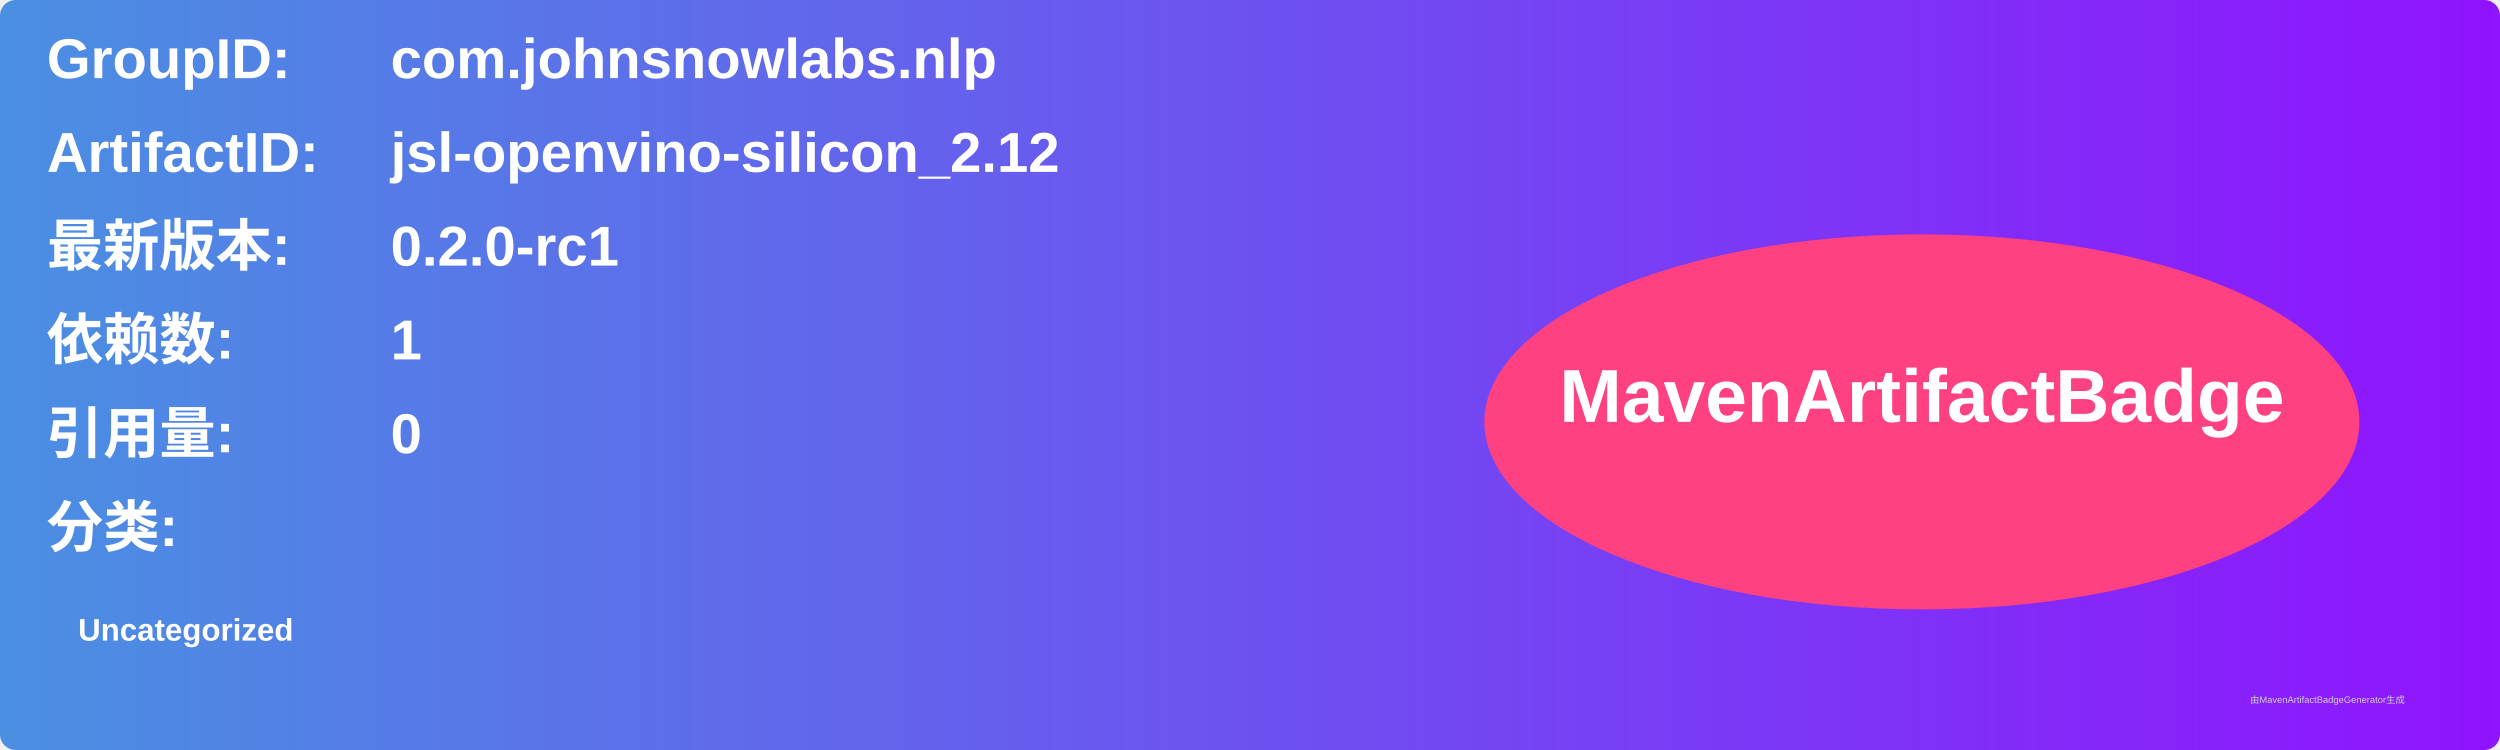
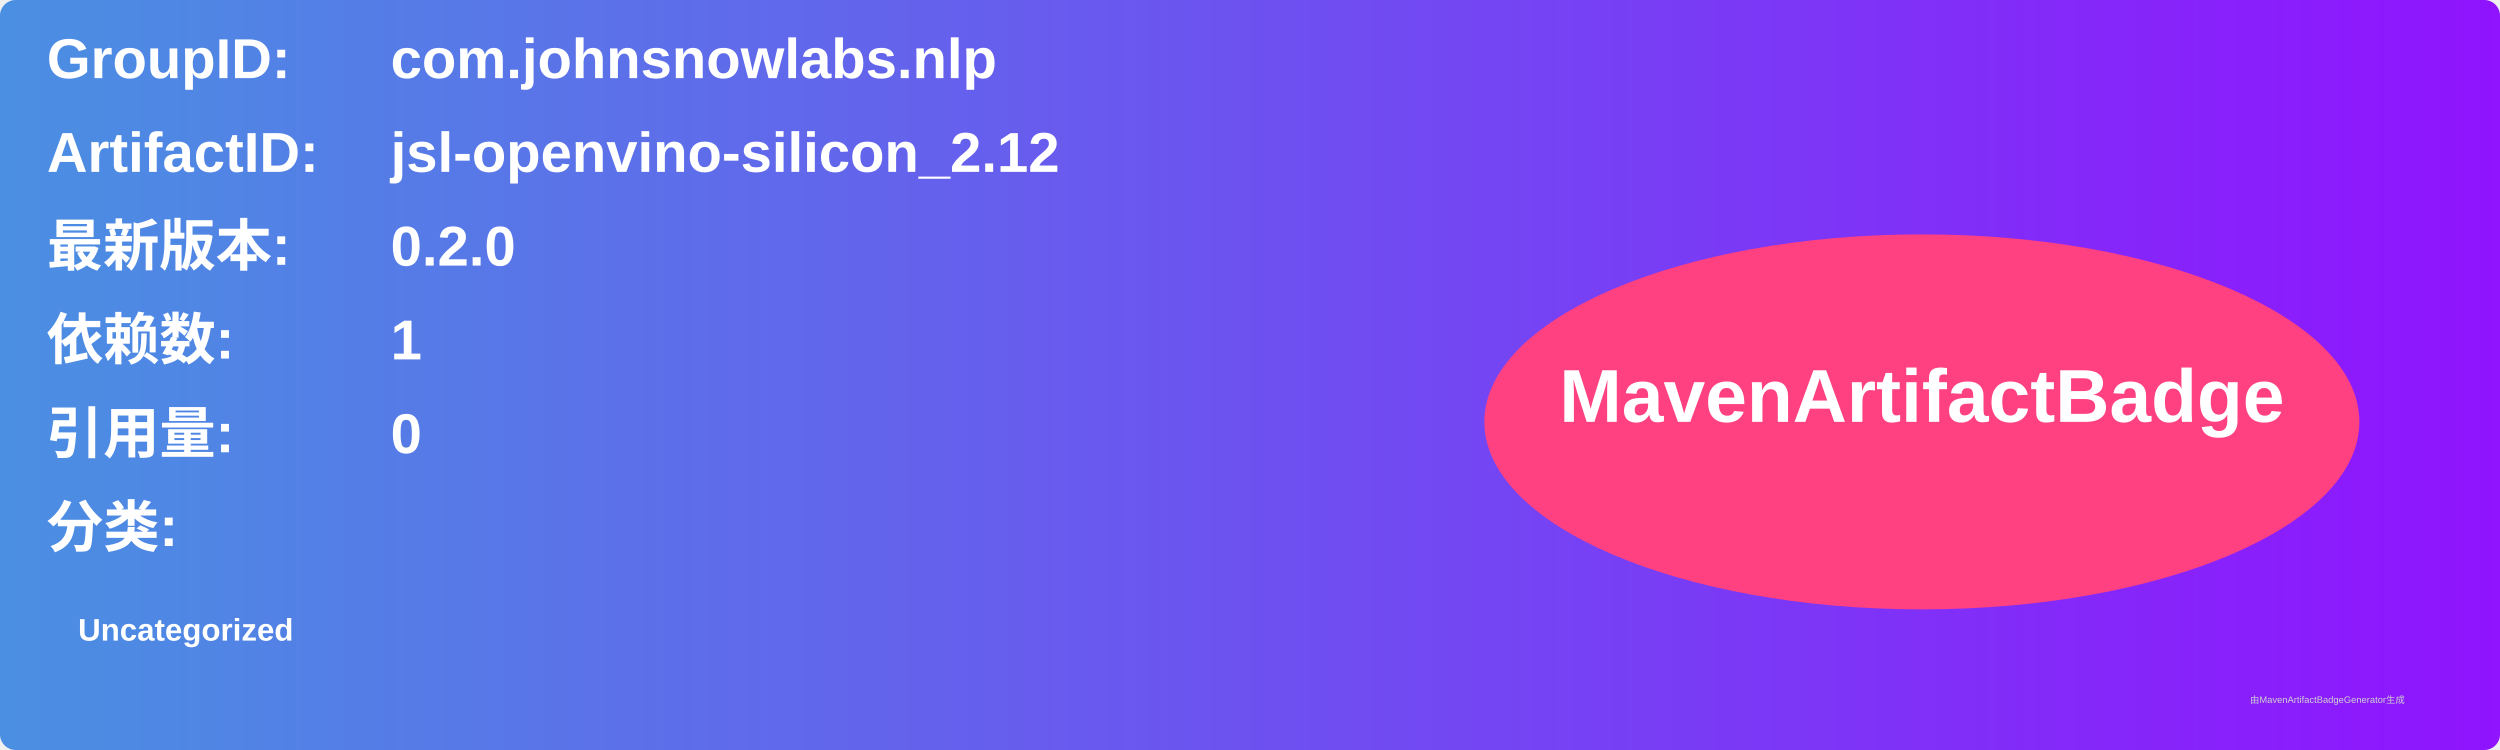
<svg xmlns="http://www.w3.org/2000/svg" width="800" height="240" viewBox="0 0 800 240">
  <linearGradient id="grad" x1="0%" y1="0%" x2="100%" y2="0%">
    <stop offset="0%" stop-color="#4a90e2" />
    <stop offset="100%" stop-color="#9013fe" />
  </linearGradient>
  <rect width="100%" height="100%" rx="5" ry="5" fill="url(#grad)" />
  <g transform="translate(15, 15)">
    <text x="0" y="10" font-family="Arial" font-size="18" fill="white" font-weight="bold" width="260">GroupID:</text>
    <text x="110" y="10" font-family="Arial" font-size="18" fill="white" font-weight="bold" width="460">com.johnsnowlabs.nlp</text>
    <text x="0" y="40" font-family="Arial" font-size="18" fill="white" font-weight="bold" width="260">ArtifactID:</text>
    <text x="110" y="40" font-family="Arial" font-size="18" fill="white" font-weight="bold" width="460">jsl-openvino-silicon_2.12</text>
    <text x="0" y="70" font-family="Arial" font-size="18" fill="white" font-weight="bold">最新版本:</text>
    <text x="110" y="70" font-family="Arial" font-size="18" fill="white" font-weight="bold">
-       <tspan font-weight="bold">0.2.0-rc1</tspan>
+       <tspan font-weight="bold">0.2.0</tspan>
    </text>
    <text x="0" y="100" font-family="Arial" font-size="18" fill="white" font-weight="bold">依赖数: </text>
    <text x="110" y="100" font-family="Arial" font-size="18" fill="white">
      <tspan font-weight="bold">1</tspan>
    </text>
    <text x="0" y="130" font-family="Arial" font-size="18" fill="white" font-weight="bold">引用量: </text>
    <text x="110" y="130" font-family="Arial" font-size="18" fill="white">
      <tspan font-weight="bold">0</tspan>
    </text>
    <text x="0" y="160" font-family="Arial" font-size="18" fill="white" font-weight="bold">分类:</text>
    <text x="10" y="190" font-family="Arial" font-size="10" fill="white">
      <tspan font-weight="bold">Uncategorized</tspan>
    </text>
    <ellipse cx="600" cy="120" rx="140" ry="60" fill="#ff4081" />
    <text x="600" y="120" text-anchor="middle" font-family="Arial" font-size="24" fill="white" font-weight="bold">MavenArtifactBadge</text>
  </g>
  <text x="720" y="225" font-family="Arial" font-size="3" fill="#d0d0d0">由MavenArtifactBadgeGenerator生成</text>
</svg>
